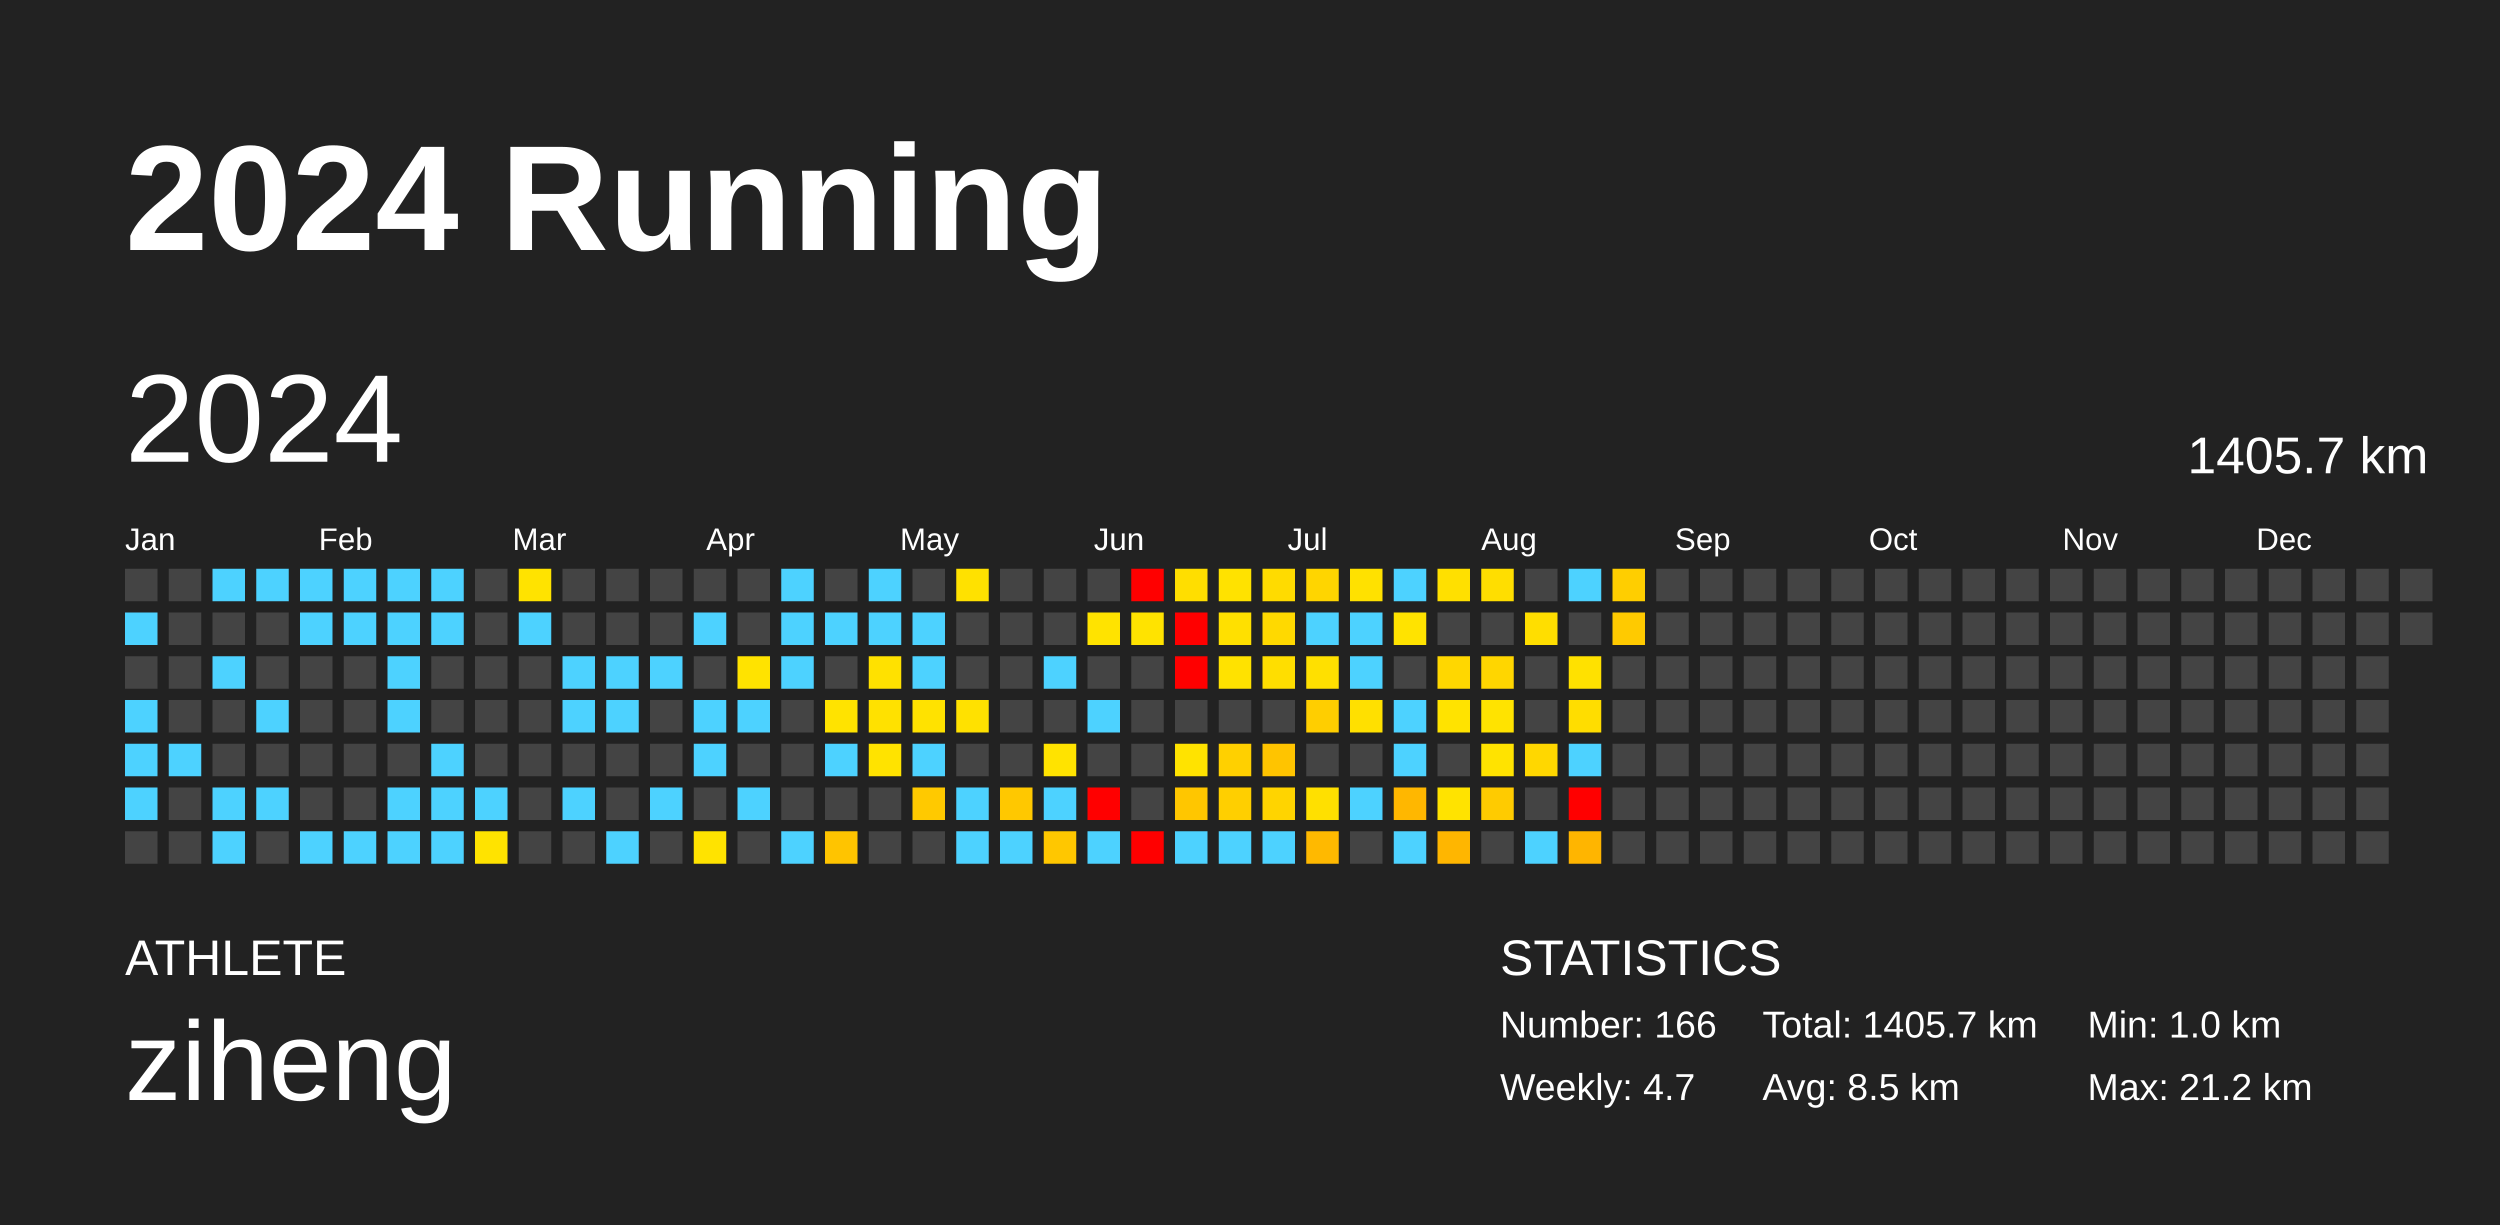
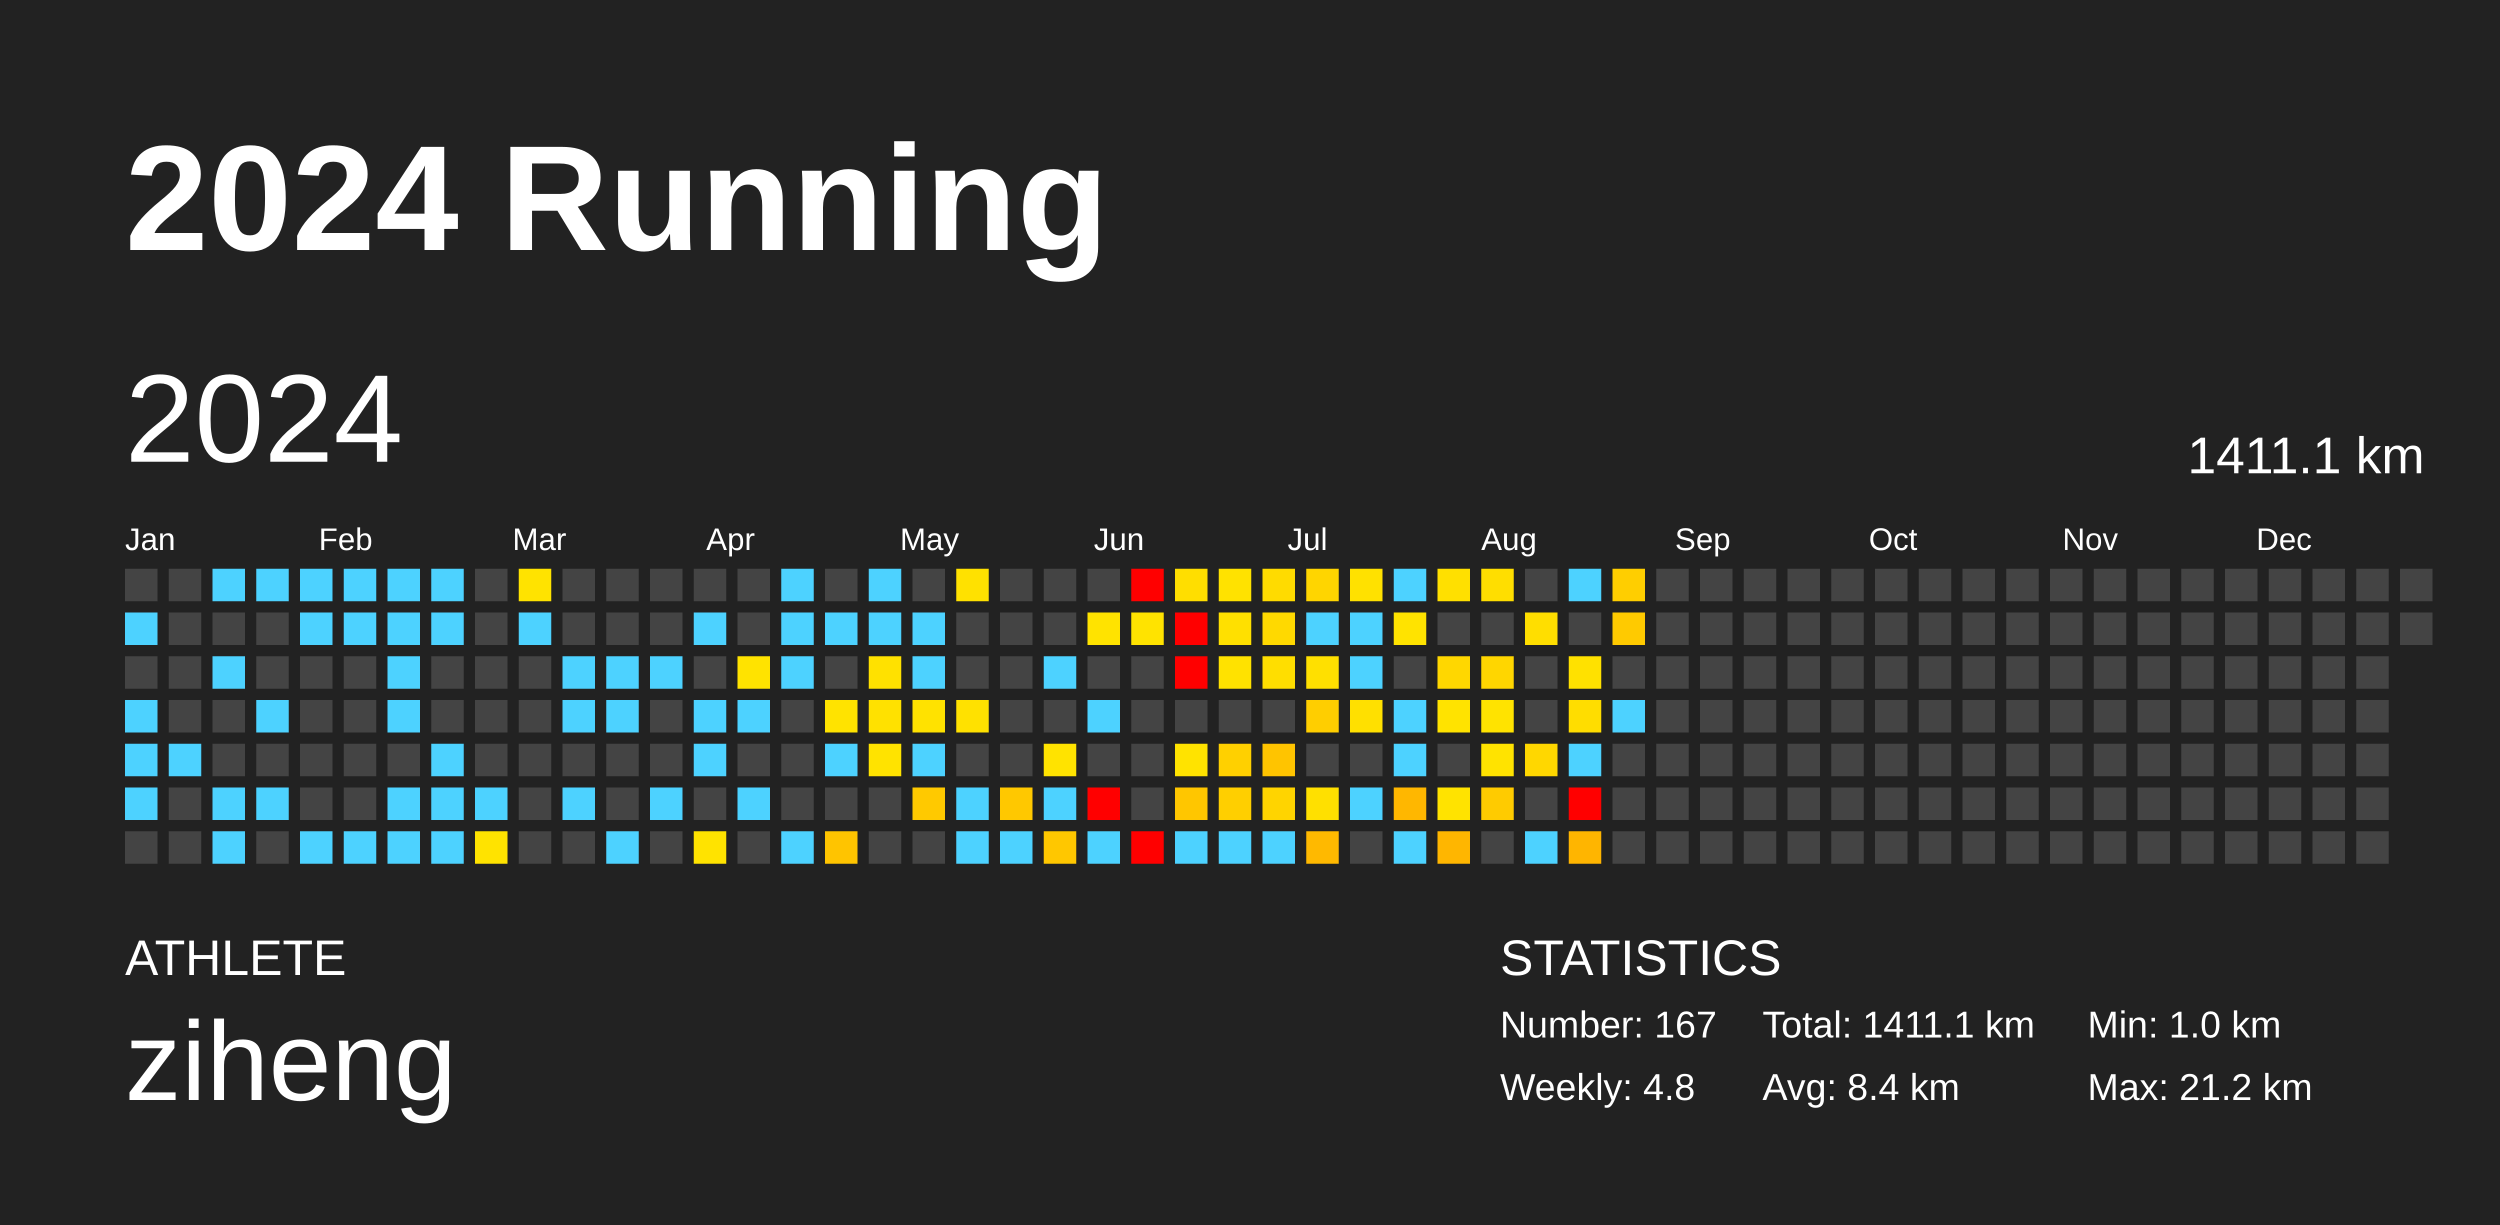
<svg xmlns="http://www.w3.org/2000/svg" baseProfile="full" height="98mm" version="1.1" viewBox="0,0,200,98" width="200mm">
  <defs />
  <rect fill="#222222" height="98" width="200" x="0" y="0" />
  <text fill="#FFFFFF" style="font-size:12px; font-family:Arial; font-weight:bold;" x="10" y="20">2024 Running</text>
  <text fill="#FFFFFF" style="font-size:4px; font-family:Arial" x="10" y="78">ATHLETE</text>
  <text fill="#FFFFFF" style="font-size:9px; font-family:Arial" x="10" y="88">ziheng</text>
  <text fill="#FFFFFF" style="font-size:4px; font-family:Arial" x="120" y="78">STATISTICS</text>
-   <text fill="#FFFFFF" style="font-size:3px; font-family:Arial" x="120" y="83">Number: 166</text>
-   <text fill="#FFFFFF" style="font-size:3px; font-family:Arial" x="120" y="88">Weekly: 4.7</text>
-   <text fill="#FFFFFF" style="font-size:3px; font-family:Arial" x="141" y="83">Total: 1405.7 km</text>
-   <text fill="#FFFFFF" style="font-size:3px; font-family:Arial" x="141" y="88">Avg: 8.5 km</text>
+   <text fill="#FFFFFF" style="font-size:3px; font-family:Arial" x="120" y="83">Number: 167</text>
+   <text fill="#FFFFFF" style="font-size:3px; font-family:Arial" x="120" y="88">Weekly: 4.8</text>
+   <text fill="#FFFFFF" style="font-size:3px; font-family:Arial" x="141" y="83">Total: 1411.1 km</text>
+   <text fill="#FFFFFF" style="font-size:3px; font-family:Arial" x="141" y="88">Avg: 8.4 km</text>
  <text fill="#FFFFFF" style="font-size:3px; font-family:Arial" x="167" y="83">Min: 1.0 km</text>
  <text fill="#FFFFFF" style="font-size:3px; font-family:Arial" x="167" y="88">Max: 21.2 km</text>
  <text dominant-baseline="hanging" fill="#FFFFFF" style="font-size:10.0px; font-family:Arial;" x="10" y="30">2024</text>
-   <text dominant-baseline="hanging" fill="#FFFFFF" style="font-size:4.125px; font-family:Arial;" x="175" y="35">1405.7 km</text>
+   <text dominant-baseline="hanging" fill="#FFFFFF" style="font-size:4.125px; font-family:Arial;" x="175" y="35">1411.1 km</text>
  <text fill="#FFFFFF" style="font-size:2.5px; font-family:Arial" x="10.0" y="44">Jan</text>
  <text fill="#FFFFFF" style="font-size:2.5px; font-family:Arial" x="25.5" y="44">Feb</text>
  <text fill="#FFFFFF" style="font-size:2.5px; font-family:Arial" x="41.0" y="44">Mar</text>
  <text fill="#FFFFFF" style="font-size:2.5px; font-family:Arial" x="56.5" y="44">Apr</text>
  <text fill="#FFFFFF" style="font-size:2.5px; font-family:Arial" x="72.0" y="44">May</text>
  <text fill="#FFFFFF" style="font-size:2.5px; font-family:Arial" x="87.5" y="44">Jun</text>
  <text fill="#FFFFFF" style="font-size:2.5px; font-family:Arial" x="103.0" y="44">Jul</text>
  <text fill="#FFFFFF" style="font-size:2.5px; font-family:Arial" x="118.5" y="44">Aug</text>
  <text fill="#FFFFFF" style="font-size:2.5px; font-family:Arial" x="134.0" y="44">Sep</text>
  <text fill="#FFFFFF" style="font-size:2.5px; font-family:Arial" x="149.5" y="44">Oct</text>
  <text fill="#FFFFFF" style="font-size:2.5px; font-family:Arial" x="165.0" y="44">Nov</text>
  <text fill="#FFFFFF" style="font-size:2.5px; font-family:Arial" x="180.5" y="44">Dec</text>
  <rect fill="#444444" height="2.6" width="2.6" x="10.0" y="45.5" />
  <rect fill="#4dd2ff" height="2.6" width="2.6" x="10.0" y="49.0" />
  <rect fill="#444444" height="2.6" width="2.6" x="10.0" y="52.5" />
  <rect fill="#4dd2ff" height="2.6" width="2.6" x="10.0" y="56.0" />
  <rect fill="#4dd2ff" height="2.6" width="2.6" x="10.0" y="59.5" />
  <rect fill="#4dd2ff" height="2.6" width="2.6" x="10.0" y="63.0" />
  <rect fill="#444444" height="2.6" width="2.6" x="10.0" y="66.5" />
  <rect fill="#444444" height="2.6" width="2.6" x="13.5" y="45.5" />
  <rect fill="#444444" height="2.6" width="2.6" x="13.5" y="49.0" />
  <rect fill="#444444" height="2.6" width="2.6" x="13.5" y="52.5" />
  <rect fill="#444444" height="2.6" width="2.6" x="13.5" y="56.0" />
  <rect fill="#4dd2ff" height="2.6" width="2.6" x="13.5" y="59.5" />
  <rect fill="#444444" height="2.6" width="2.6" x="13.5" y="63.0" />
  <rect fill="#444444" height="2.6" width="2.6" x="13.5" y="66.5" />
  <rect fill="#4dd2ff" height="2.6" width="2.6" x="17.0" y="45.5" />
  <rect fill="#444444" height="2.6" width="2.6" x="17.0" y="49.0" />
  <rect fill="#4dd2ff" height="2.6" width="2.6" x="17.0" y="52.5" />
  <rect fill="#444444" height="2.6" width="2.6" x="17.0" y="56.0" />
  <rect fill="#444444" height="2.6" width="2.6" x="17.0" y="59.5" />
  <rect fill="#4dd2ff" height="2.6" width="2.6" x="17.0" y="63.0" />
  <rect fill="#4dd2ff" height="2.6" width="2.6" x="17.0" y="66.5" />
  <rect fill="#4dd2ff" height="2.6" width="2.6" x="20.5" y="45.5" />
  <rect fill="#444444" height="2.6" width="2.6" x="20.5" y="49.0" />
  <rect fill="#444444" height="2.6" width="2.6" x="20.5" y="52.5" />
  <rect fill="#4dd2ff" height="2.6" width="2.6" x="20.5" y="56.0" />
  <rect fill="#444444" height="2.6" width="2.6" x="20.5" y="59.5" />
  <rect fill="#4dd2ff" height="2.6" width="2.6" x="20.5" y="63.0" />
  <rect fill="#444444" height="2.6" width="2.6" x="20.5" y="66.5" />
  <rect fill="#4dd2ff" height="2.6" width="2.6" x="24.0" y="45.5" />
  <rect fill="#4dd2ff" height="2.6" width="2.6" x="24.0" y="49.0" />
  <rect fill="#444444" height="2.6" width="2.6" x="24.0" y="52.5" />
  <rect fill="#444444" height="2.6" width="2.6" x="24.0" y="56.0" />
  <rect fill="#444444" height="2.6" width="2.6" x="24.0" y="59.5" />
  <rect fill="#444444" height="2.6" width="2.6" x="24.0" y="63.0" />
  <rect fill="#4dd2ff" height="2.6" width="2.6" x="24.0" y="66.5" />
  <rect fill="#4dd2ff" height="2.6" width="2.6" x="27.5" y="45.5" />
  <rect fill="#4dd2ff" height="2.6" width="2.6" x="27.5" y="49.0" />
  <rect fill="#444444" height="2.6" width="2.6" x="27.5" y="52.5" />
  <rect fill="#444444" height="2.6" width="2.6" x="27.5" y="56.0" />
  <rect fill="#444444" height="2.6" width="2.6" x="27.5" y="59.5" />
  <rect fill="#444444" height="2.6" width="2.6" x="27.5" y="63.0" />
  <rect fill="#4dd2ff" height="2.6" width="2.6" x="27.5" y="66.5" />
  <rect fill="#4dd2ff" height="2.6" width="2.6" x="31.0" y="45.5" />
  <rect fill="#4dd2ff" height="2.6" width="2.6" x="31.0" y="49.0" />
  <rect fill="#4dd2ff" height="2.6" width="2.6" x="31.0" y="52.5" />
  <rect fill="#4dd2ff" height="2.6" width="2.6" x="31.0" y="56.0" />
  <rect fill="#444444" height="2.6" width="2.6" x="31.0" y="59.5" />
  <rect fill="#4dd2ff" height="2.6" width="2.6" x="31.0" y="63.0" />
  <rect fill="#4dd2ff" height="2.6" width="2.6" x="31.0" y="66.5" />
  <rect fill="#4dd2ff" height="2.6" width="2.6" x="34.5" y="45.5" />
  <rect fill="#4dd2ff" height="2.6" width="2.6" x="34.5" y="49.0" />
  <rect fill="#444444" height="2.6" width="2.6" x="34.5" y="52.5" />
  <rect fill="#444444" height="2.6" width="2.6" x="34.5" y="56.0" />
  <rect fill="#4dd2ff" height="2.6" width="2.6" x="34.5" y="59.5" />
  <rect fill="#4dd2ff" height="2.6" width="2.6" x="34.5" y="63.0" />
  <rect fill="#4dd2ff" height="2.6" width="2.6" x="34.5" y="66.5" />
  <rect fill="#444444" height="2.6" width="2.6" x="38.0" y="45.5" />
  <rect fill="#444444" height="2.6" width="2.6" x="38.0" y="49.0" />
  <rect fill="#444444" height="2.6" width="2.6" x="38.0" y="52.5" />
  <rect fill="#444444" height="2.6" width="2.6" x="38.0" y="56.0" />
  <rect fill="#444444" height="2.6" width="2.6" x="38.0" y="59.5" />
  <rect fill="#4dd2ff" height="2.6" width="2.6" x="38.0" y="63.0" />
  <rect fill="#ffe300" height="2.6" width="2.6" x="38.0" y="66.5" />
  <rect fill="#ffe300" height="2.6" width="2.6" x="41.5" y="45.5" />
  <rect fill="#4dd2ff" height="2.6" width="2.6" x="41.5" y="49.0" />
  <rect fill="#444444" height="2.6" width="2.6" x="41.5" y="52.5" />
  <rect fill="#444444" height="2.6" width="2.6" x="41.5" y="56.0" />
  <rect fill="#444444" height="2.6" width="2.6" x="41.5" y="59.5" />
  <rect fill="#444444" height="2.6" width="2.6" x="41.5" y="63.0" />
  <rect fill="#444444" height="2.6" width="2.6" x="41.5" y="66.5" />
  <rect fill="#444444" height="2.6" width="2.6" x="45.0" y="45.5" />
  <rect fill="#444444" height="2.6" width="2.6" x="45.0" y="49.0" />
  <rect fill="#4dd2ff" height="2.6" width="2.6" x="45.0" y="52.5" />
  <rect fill="#4dd2ff" height="2.6" width="2.6" x="45.0" y="56.0" />
  <rect fill="#444444" height="2.6" width="2.6" x="45.0" y="59.5" />
  <rect fill="#4dd2ff" height="2.6" width="2.6" x="45.0" y="63.0" />
  <rect fill="#444444" height="2.6" width="2.6" x="45.0" y="66.5" />
  <rect fill="#444444" height="2.6" width="2.6" x="48.5" y="45.5" />
  <rect fill="#444444" height="2.6" width="2.6" x="48.5" y="49.0" />
  <rect fill="#4dd2ff" height="2.6" width="2.6" x="48.5" y="52.5" />
  <rect fill="#4dd2ff" height="2.6" width="2.6" x="48.5" y="56.0" />
  <rect fill="#444444" height="2.6" width="2.6" x="48.5" y="59.5" />
  <rect fill="#444444" height="2.6" width="2.6" x="48.5" y="63.0" />
  <rect fill="#4dd2ff" height="2.6" width="2.6" x="48.5" y="66.5" />
  <rect fill="#444444" height="2.6" width="2.6" x="52.0" y="45.5" />
  <rect fill="#444444" height="2.6" width="2.6" x="52.0" y="49.0" />
  <rect fill="#4dd2ff" height="2.6" width="2.6" x="52.0" y="52.5" />
  <rect fill="#444444" height="2.6" width="2.6" x="52.0" y="56.0" />
  <rect fill="#444444" height="2.6" width="2.6" x="52.0" y="59.5" />
  <rect fill="#4dd2ff" height="2.6" width="2.6" x="52.0" y="63.0" />
  <rect fill="#444444" height="2.6" width="2.6" x="52.0" y="66.5" />
  <rect fill="#444444" height="2.6" width="2.6" x="55.5" y="45.5" />
  <rect fill="#4dd2ff" height="2.6" width="2.6" x="55.5" y="49.0" />
  <rect fill="#444444" height="2.6" width="2.6" x="55.5" y="52.5" />
  <rect fill="#4dd2ff" height="2.6" width="2.6" x="55.5" y="56.0" />
  <rect fill="#4dd2ff" height="2.6" width="2.6" x="55.5" y="59.5" />
  <rect fill="#444444" height="2.6" width="2.6" x="55.5" y="63.0" />
  <rect fill="#ffe300" height="2.6" width="2.6" x="55.5" y="66.5" />
  <rect fill="#444444" height="2.6" width="2.6" x="59.0" y="45.5" />
  <rect fill="#444444" height="2.6" width="2.6" x="59.0" y="49.0" />
  <rect fill="#ffe300" height="2.6" width="2.6" x="59.0" y="52.5" />
  <rect fill="#4dd2ff" height="2.6" width="2.6" x="59.0" y="56.0" />
  <rect fill="#444444" height="2.6" width="2.6" x="59.0" y="59.5" />
  <rect fill="#4dd2ff" height="2.6" width="2.6" x="59.0" y="63.0" />
  <rect fill="#444444" height="2.6" width="2.6" x="59.0" y="66.5" />
  <rect fill="#4dd2ff" height="2.6" width="2.6" x="62.5" y="45.5" />
  <rect fill="#4dd2ff" height="2.6" width="2.6" x="62.5" y="49.0" />
  <rect fill="#4dd2ff" height="2.6" width="2.6" x="62.5" y="52.5" />
  <rect fill="#444444" height="2.6" width="2.6" x="62.5" y="56.0" />
  <rect fill="#444444" height="2.6" width="2.6" x="62.5" y="59.5" />
  <rect fill="#444444" height="2.6" width="2.6" x="62.5" y="63.0" />
  <rect fill="#4dd2ff" height="2.6" width="2.6" x="62.5" y="66.5" />
  <rect fill="#444444" height="2.6" width="2.6" x="66.0" y="45.5" />
  <rect fill="#4dd2ff" height="2.6" width="2.6" x="66.0" y="49.0" />
  <rect fill="#444444" height="2.6" width="2.6" x="66.0" y="52.5" />
  <rect fill="#ffe300" height="2.6" width="2.6" x="66.0" y="56.0" />
  <rect fill="#4dd2ff" height="2.6" width="2.6" x="66.0" y="59.5" />
  <rect fill="#444444" height="2.6" width="2.6" x="66.0" y="63.0" />
  <rect fill="#ffc400" height="2.6" width="2.6" x="66.0" y="66.5" />
  <rect fill="#4dd2ff" height="2.6" width="2.6" x="69.5" y="45.5" />
  <rect fill="#4dd2ff" height="2.6" width="2.6" x="69.5" y="49.0" />
  <rect fill="#ffe100" height="2.6" width="2.6" x="69.5" y="52.5" />
  <rect fill="#ffe100" height="2.6" width="2.6" x="69.5" y="56.0" />
  <rect fill="#ffe300" height="2.6" width="2.6" x="69.5" y="59.5" />
  <rect fill="#444444" height="2.6" width="2.6" x="69.5" y="63.0" />
  <rect fill="#444444" height="2.6" width="2.6" x="69.5" y="66.5" />
  <rect fill="#444444" height="2.6" width="2.6" x="73.0" y="45.5" />
  <rect fill="#4dd2ff" height="2.6" width="2.6" x="73.0" y="49.0" />
  <rect fill="#4dd2ff" height="2.6" width="2.6" x="73.0" y="52.5" />
  <rect fill="#ffe200" height="2.6" width="2.6" x="73.0" y="56.0" />
  <rect fill="#4dd2ff" height="2.6" width="2.6" x="73.0" y="59.5" />
  <rect fill="#ffc900" height="2.6" width="2.6" x="73.0" y="63.0" />
  <rect fill="#444444" height="2.6" width="2.6" x="73.0" y="66.5" />
  <rect fill="#ffe100" height="2.6" width="2.6" x="76.5" y="45.5" />
  <rect fill="#444444" height="2.6" width="2.6" x="76.5" y="49.0" />
  <rect fill="#444444" height="2.6" width="2.6" x="76.5" y="52.5" />
  <rect fill="#ffe100" height="2.6" width="2.6" x="76.5" y="56.0" />
  <rect fill="#444444" height="2.6" width="2.6" x="76.5" y="59.5" />
  <rect fill="#4dd2ff" height="2.6" width="2.6" x="76.5" y="63.0" />
  <rect fill="#4dd2ff" height="2.6" width="2.6" x="76.5" y="66.5" />
  <rect fill="#444444" height="2.6" width="2.6" x="80.0" y="45.5" />
  <rect fill="#444444" height="2.6" width="2.6" x="80.0" y="49.0" />
  <rect fill="#444444" height="2.6" width="2.6" x="80.0" y="52.5" />
  <rect fill="#444444" height="2.6" width="2.6" x="80.0" y="56.0" />
  <rect fill="#444444" height="2.6" width="2.6" x="80.0" y="59.5" />
  <rect fill="#ffc800" height="2.6" width="2.6" x="80.0" y="63.0" />
  <rect fill="#4dd2ff" height="2.6" width="2.6" x="80.0" y="66.5" />
  <rect fill="#444444" height="2.6" width="2.6" x="83.5" y="45.5" />
  <rect fill="#444444" height="2.6" width="2.6" x="83.5" y="49.0" />
  <rect fill="#4dd2ff" height="2.6" width="2.6" x="83.5" y="52.5" />
  <rect fill="#444444" height="2.6" width="2.6" x="83.5" y="56.0" />
  <rect fill="#ffe300" height="2.6" width="2.6" x="83.5" y="59.5" />
  <rect fill="#4dd2ff" height="2.6" width="2.6" x="83.5" y="63.0" />
  <rect fill="#ffc700" height="2.6" width="2.6" x="83.5" y="66.5" />
  <rect fill="#444444" height="2.6" width="2.6" x="87.0" y="45.5" />
  <rect fill="#ffe300" height="2.6" width="2.6" x="87.0" y="49.0" />
  <rect fill="#444444" height="2.6" width="2.6" x="87.0" y="52.5" />
  <rect fill="#4dd2ff" height="2.6" width="2.6" x="87.0" y="56.0" />
  <rect fill="#444444" height="2.6" width="2.6" x="87.0" y="59.5" />
  <rect fill="red" height="2.6" width="2.6" x="87.0" y="63.0" />
  <rect fill="#4dd2ff" height="2.6" width="2.6" x="87.0" y="66.5" />
  <rect fill="red" height="2.6" width="2.6" x="90.5" y="45.5" />
  <rect fill="#ffe300" height="2.6" width="2.6" x="90.5" y="49.0" />
  <rect fill="#444444" height="2.6" width="2.6" x="90.5" y="52.5" />
  <rect fill="#444444" height="2.6" width="2.6" x="90.5" y="56.0" />
  <rect fill="#444444" height="2.6" width="2.6" x="90.5" y="59.5" />
  <rect fill="#444444" height="2.6" width="2.6" x="90.5" y="63.0" />
  <rect fill="red" height="2.6" width="2.6" x="90.5" y="66.5" />
  <rect fill="#ffde00" height="2.6" width="2.6" x="94.0" y="45.5" />
  <rect fill="red" height="2.6" width="2.6" x="94.0" y="49.0" />
  <rect fill="red" height="2.6" width="2.6" x="94.0" y="52.5" />
  <rect fill="#444444" height="2.6" width="2.6" x="94.0" y="56.0" />
  <rect fill="#ffe300" height="2.6" width="2.6" x="94.0" y="59.5" />
  <rect fill="#ffc600" height="2.6" width="2.6" x="94.0" y="63.0" />
  <rect fill="#4dd2ff" height="2.6" width="2.6" x="94.0" y="66.5" />
  <rect fill="#ffe200" height="2.6" width="2.6" x="97.5" y="45.5" />
  <rect fill="#ffe000" height="2.6" width="2.6" x="97.5" y="49.0" />
  <rect fill="#ffe200" height="2.6" width="2.6" x="97.5" y="52.5" />
  <rect fill="#444444" height="2.6" width="2.6" x="97.5" y="56.0" />
  <rect fill="#ffd000" height="2.6" width="2.6" x="97.5" y="59.5" />
  <rect fill="#ffcf00" height="2.6" width="2.6" x="97.5" y="63.0" />
  <rect fill="#4dd2ff" height="2.6" width="2.6" x="97.5" y="66.5" />
  <rect fill="#ffdb00" height="2.6" width="2.6" x="101.0" y="45.5" />
  <rect fill="#ffd900" height="2.6" width="2.6" x="101.0" y="49.0" />
  <rect fill="#ffde00" height="2.6" width="2.6" x="101.0" y="52.5" />
  <rect fill="#444444" height="2.6" width="2.6" x="101.0" y="56.0" />
  <rect fill="#ffc400" height="2.6" width="2.6" x="101.0" y="59.5" />
  <rect fill="#ffd400" height="2.6" width="2.6" x="101.0" y="63.0" />
  <rect fill="#4dd2ff" height="2.6" width="2.6" x="101.0" y="66.5" />
  <rect fill="#ffd500" height="2.6" width="2.6" x="104.5" y="45.5" />
  <rect fill="#4dd2ff" height="2.6" width="2.6" x="104.5" y="49.0" />
  <rect fill="#ffe000" height="2.6" width="2.6" x="104.5" y="52.5" />
  <rect fill="#ffce00" height="2.6" width="2.6" x="104.5" y="56.0" />
  <rect fill="#444444" height="2.6" width="2.6" x="104.5" y="59.5" />
  <rect fill="#ffe000" height="2.6" width="2.6" x="104.5" y="63.0" />
  <rect fill="#ffb900" height="2.6" width="2.6" x="104.5" y="66.5" />
  <rect fill="#ffe100" height="2.6" width="2.6" x="108.0" y="45.5" />
  <rect fill="#4dd2ff" height="2.6" width="2.6" x="108.0" y="49.0" />
  <rect fill="#4dd2ff" height="2.6" width="2.6" x="108.0" y="52.5" />
  <rect fill="#ffe000" height="2.6" width="2.6" x="108.0" y="56.0" />
  <rect fill="#444444" height="2.6" width="2.6" x="108.0" y="59.5" />
  <rect fill="#4dd2ff" height="2.6" width="2.6" x="108.0" y="63.0" />
  <rect fill="#444444" height="2.6" width="2.6" x="108.0" y="66.5" />
  <rect fill="#4dd2ff" height="2.6" width="2.6" x="111.5" y="45.5" />
  <rect fill="#ffe300" height="2.6" width="2.6" x="111.5" y="49.0" />
  <rect fill="#444444" height="2.6" width="2.6" x="111.5" y="52.5" />
  <rect fill="#4dd2ff" height="2.6" width="2.6" x="111.5" y="56.0" />
  <rect fill="#4dd2ff" height="2.6" width="2.6" x="111.5" y="59.5" />
  <rect fill="#ffb700" height="2.6" width="2.6" x="111.5" y="63.0" />
  <rect fill="#4dd2ff" height="2.6" width="2.6" x="111.5" y="66.5" />
  <rect fill="#ffe000" height="2.6" width="2.6" x="115.0" y="45.5" />
  <rect fill="#444444" height="2.6" width="2.6" x="115.0" y="49.0" />
  <rect fill="#ffd700" height="2.6" width="2.6" x="115.0" y="52.5" />
  <rect fill="#ffe300" height="2.6" width="2.6" x="115.0" y="56.0" />
  <rect fill="#444444" height="2.6" width="2.6" x="115.0" y="59.5" />
  <rect fill="#ffe300" height="2.6" width="2.6" x="115.0" y="63.0" />
  <rect fill="#ffb600" height="2.6" width="2.6" x="115.0" y="66.5" />
  <rect fill="#ffde00" height="2.6" width="2.6" x="118.5" y="45.5" />
  <rect fill="#444444" height="2.6" width="2.6" x="118.5" y="49.0" />
  <rect fill="#ffd600" height="2.6" width="2.6" x="118.5" y="52.5" />
  <rect fill="#ffe300" height="2.6" width="2.6" x="118.5" y="56.0" />
  <rect fill="#ffe300" height="2.6" width="2.6" x="118.5" y="59.5" />
  <rect fill="#ffcb00" height="2.6" width="2.6" x="118.5" y="63.0" />
  <rect fill="#444444" height="2.6" width="2.6" x="118.5" y="66.5" />
  <rect fill="#444444" height="2.6" width="2.6" x="122.0" y="45.5" />
  <rect fill="#ffde00" height="2.6" width="2.6" x="122.0" y="49.0" />
  <rect fill="#444444" height="2.6" width="2.6" x="122.0" y="52.5" />
  <rect fill="#444444" height="2.6" width="2.6" x="122.0" y="56.0" />
  <rect fill="#ffd700" height="2.6" width="2.6" x="122.0" y="59.5" />
  <rect fill="#444444" height="2.6" width="2.6" x="122.0" y="63.0" />
  <rect fill="#4dd2ff" height="2.6" width="2.6" x="122.0" y="66.5" />
  <rect fill="#4dd2ff" height="2.6" width="2.6" x="125.5" y="45.5" />
  <rect fill="#444444" height="2.6" width="2.6" x="125.5" y="49.0" />
  <rect fill="#ffe100" height="2.6" width="2.6" x="125.5" y="52.5" />
  <rect fill="#ffdd00" height="2.6" width="2.6" x="125.5" y="56.0" />
  <rect fill="#4dd2ff" height="2.6" width="2.6" x="125.5" y="59.5" />
  <rect fill="red" height="2.6" width="2.6" x="125.5" y="63.0" />
  <rect fill="#ffb500" height="2.6" width="2.6" x="125.5" y="66.5" />
  <rect fill="#ffce00" height="2.6" width="2.6" x="129.0" y="45.5" />
  <rect fill="#ffca00" height="2.6" width="2.6" x="129.0" y="49.0" />
  <rect fill="#444444" height="2.6" width="2.6" x="129.0" y="52.5" />
-   <rect fill="#444444" height="2.6" width="2.6" x="129.0" y="56.0" />
+   <rect fill="#4dd2ff" height="2.6" width="2.6" x="129.0" y="56.0" />
  <rect fill="#444444" height="2.6" width="2.6" x="129.0" y="59.5" />
  <rect fill="#444444" height="2.6" width="2.6" x="129.0" y="63.0" />
  <rect fill="#444444" height="2.6" width="2.6" x="129.0" y="66.5" />
  <rect fill="#444444" height="2.6" width="2.6" x="132.5" y="45.5" />
  <rect fill="#444444" height="2.6" width="2.6" x="132.5" y="49.0" />
  <rect fill="#444444" height="2.6" width="2.6" x="132.5" y="52.5" />
  <rect fill="#444444" height="2.6" width="2.6" x="132.5" y="56.0" />
  <rect fill="#444444" height="2.6" width="2.6" x="132.5" y="59.5" />
  <rect fill="#444444" height="2.6" width="2.6" x="132.5" y="63.0" />
  <rect fill="#444444" height="2.6" width="2.6" x="132.5" y="66.5" />
  <rect fill="#444444" height="2.6" width="2.6" x="136.0" y="45.5" />
  <rect fill="#444444" height="2.6" width="2.6" x="136.0" y="49.0" />
  <rect fill="#444444" height="2.6" width="2.6" x="136.0" y="52.5" />
  <rect fill="#444444" height="2.6" width="2.6" x="136.0" y="56.0" />
  <rect fill="#444444" height="2.6" width="2.6" x="136.0" y="59.5" />
  <rect fill="#444444" height="2.6" width="2.6" x="136.0" y="63.0" />
  <rect fill="#444444" height="2.6" width="2.6" x="136.0" y="66.5" />
  <rect fill="#444444" height="2.6" width="2.6" x="139.5" y="45.5" />
  <rect fill="#444444" height="2.6" width="2.6" x="139.5" y="49.0" />
  <rect fill="#444444" height="2.6" width="2.6" x="139.5" y="52.5" />
  <rect fill="#444444" height="2.6" width="2.6" x="139.5" y="56.0" />
  <rect fill="#444444" height="2.6" width="2.6" x="139.5" y="59.5" />
  <rect fill="#444444" height="2.6" width="2.6" x="139.5" y="63.0" />
  <rect fill="#444444" height="2.6" width="2.6" x="139.5" y="66.5" />
  <rect fill="#444444" height="2.6" width="2.6" x="143.0" y="45.5" />
  <rect fill="#444444" height="2.6" width="2.6" x="143.0" y="49.0" />
  <rect fill="#444444" height="2.6" width="2.6" x="143.0" y="52.5" />
  <rect fill="#444444" height="2.6" width="2.6" x="143.0" y="56.0" />
  <rect fill="#444444" height="2.6" width="2.6" x="143.0" y="59.5" />
  <rect fill="#444444" height="2.6" width="2.6" x="143.0" y="63.0" />
  <rect fill="#444444" height="2.6" width="2.6" x="143.0" y="66.5" />
  <rect fill="#444444" height="2.6" width="2.6" x="146.5" y="45.5" />
  <rect fill="#444444" height="2.6" width="2.6" x="146.5" y="49.0" />
  <rect fill="#444444" height="2.6" width="2.6" x="146.5" y="52.5" />
  <rect fill="#444444" height="2.6" width="2.6" x="146.5" y="56.0" />
  <rect fill="#444444" height="2.6" width="2.6" x="146.5" y="59.5" />
  <rect fill="#444444" height="2.6" width="2.6" x="146.5" y="63.0" />
  <rect fill="#444444" height="2.6" width="2.6" x="146.5" y="66.5" />
  <rect fill="#444444" height="2.6" width="2.6" x="150.0" y="45.5" />
  <rect fill="#444444" height="2.6" width="2.6" x="150.0" y="49.0" />
  <rect fill="#444444" height="2.6" width="2.6" x="150.0" y="52.5" />
  <rect fill="#444444" height="2.6" width="2.6" x="150.0" y="56.0" />
  <rect fill="#444444" height="2.6" width="2.6" x="150.0" y="59.5" />
  <rect fill="#444444" height="2.6" width="2.6" x="150.0" y="63.0" />
  <rect fill="#444444" height="2.6" width="2.6" x="150.0" y="66.5" />
  <rect fill="#444444" height="2.6" width="2.6" x="153.5" y="45.5" />
  <rect fill="#444444" height="2.6" width="2.6" x="153.5" y="49.0" />
  <rect fill="#444444" height="2.6" width="2.6" x="153.5" y="52.5" />
  <rect fill="#444444" height="2.6" width="2.6" x="153.5" y="56.0" />
  <rect fill="#444444" height="2.6" width="2.6" x="153.5" y="59.5" />
  <rect fill="#444444" height="2.6" width="2.6" x="153.5" y="63.0" />
  <rect fill="#444444" height="2.6" width="2.6" x="153.5" y="66.5" />
  <rect fill="#444444" height="2.6" width="2.6" x="157.0" y="45.5" />
  <rect fill="#444444" height="2.6" width="2.6" x="157.0" y="49.0" />
  <rect fill="#444444" height="2.6" width="2.6" x="157.0" y="52.5" />
  <rect fill="#444444" height="2.6" width="2.6" x="157.0" y="56.0" />
  <rect fill="#444444" height="2.6" width="2.6" x="157.0" y="59.5" />
  <rect fill="#444444" height="2.6" width="2.6" x="157.0" y="63.0" />
  <rect fill="#444444" height="2.6" width="2.6" x="157.0" y="66.5" />
  <rect fill="#444444" height="2.6" width="2.6" x="160.5" y="45.5" />
  <rect fill="#444444" height="2.6" width="2.6" x="160.5" y="49.0" />
  <rect fill="#444444" height="2.6" width="2.6" x="160.5" y="52.5" />
  <rect fill="#444444" height="2.6" width="2.6" x="160.5" y="56.0" />
  <rect fill="#444444" height="2.6" width="2.6" x="160.5" y="59.5" />
  <rect fill="#444444" height="2.6" width="2.6" x="160.5" y="63.0" />
  <rect fill="#444444" height="2.6" width="2.6" x="160.5" y="66.5" />
  <rect fill="#444444" height="2.6" width="2.6" x="164.0" y="45.5" />
  <rect fill="#444444" height="2.6" width="2.6" x="164.0" y="49.0" />
  <rect fill="#444444" height="2.6" width="2.6" x="164.0" y="52.5" />
  <rect fill="#444444" height="2.6" width="2.6" x="164.0" y="56.0" />
  <rect fill="#444444" height="2.6" width="2.6" x="164.0" y="59.5" />
  <rect fill="#444444" height="2.6" width="2.6" x="164.0" y="63.0" />
  <rect fill="#444444" height="2.6" width="2.6" x="164.0" y="66.5" />
  <rect fill="#444444" height="2.6" width="2.6" x="167.5" y="45.5" />
  <rect fill="#444444" height="2.6" width="2.6" x="167.5" y="49.0" />
  <rect fill="#444444" height="2.6" width="2.6" x="167.5" y="52.5" />
  <rect fill="#444444" height="2.6" width="2.6" x="167.5" y="56.0" />
  <rect fill="#444444" height="2.6" width="2.6" x="167.5" y="59.5" />
  <rect fill="#444444" height="2.6" width="2.6" x="167.5" y="63.0" />
  <rect fill="#444444" height="2.6" width="2.6" x="167.5" y="66.5" />
  <rect fill="#444444" height="2.6" width="2.6" x="171.0" y="45.5" />
  <rect fill="#444444" height="2.6" width="2.6" x="171.0" y="49.0" />
  <rect fill="#444444" height="2.6" width="2.6" x="171.0" y="52.5" />
  <rect fill="#444444" height="2.6" width="2.6" x="171.0" y="56.0" />
  <rect fill="#444444" height="2.6" width="2.6" x="171.0" y="59.5" />
  <rect fill="#444444" height="2.6" width="2.6" x="171.0" y="63.0" />
  <rect fill="#444444" height="2.6" width="2.6" x="171.0" y="66.5" />
  <rect fill="#444444" height="2.6" width="2.6" x="174.5" y="45.5" />
  <rect fill="#444444" height="2.6" width="2.6" x="174.5" y="49.0" />
  <rect fill="#444444" height="2.6" width="2.6" x="174.5" y="52.5" />
  <rect fill="#444444" height="2.6" width="2.6" x="174.5" y="56.0" />
  <rect fill="#444444" height="2.6" width="2.6" x="174.5" y="59.5" />
  <rect fill="#444444" height="2.6" width="2.6" x="174.5" y="63.0" />
  <rect fill="#444444" height="2.6" width="2.6" x="174.5" y="66.5" />
  <rect fill="#444444" height="2.6" width="2.6" x="178.0" y="45.5" />
  <rect fill="#444444" height="2.6" width="2.6" x="178.0" y="49.0" />
  <rect fill="#444444" height="2.6" width="2.6" x="178.0" y="52.5" />
  <rect fill="#444444" height="2.6" width="2.6" x="178.0" y="56.0" />
  <rect fill="#444444" height="2.6" width="2.6" x="178.0" y="59.5" />
  <rect fill="#444444" height="2.6" width="2.6" x="178.0" y="63.0" />
  <rect fill="#444444" height="2.6" width="2.6" x="178.0" y="66.5" />
  <rect fill="#444444" height="2.6" width="2.6" x="181.5" y="45.5" />
  <rect fill="#444444" height="2.6" width="2.6" x="181.5" y="49.0" />
  <rect fill="#444444" height="2.6" width="2.6" x="181.5" y="52.5" />
  <rect fill="#444444" height="2.6" width="2.6" x="181.5" y="56.0" />
  <rect fill="#444444" height="2.6" width="2.6" x="181.5" y="59.5" />
  <rect fill="#444444" height="2.6" width="2.6" x="181.5" y="63.0" />
  <rect fill="#444444" height="2.6" width="2.6" x="181.5" y="66.5" />
  <rect fill="#444444" height="2.6" width="2.6" x="185.0" y="45.5" />
  <rect fill="#444444" height="2.6" width="2.6" x="185.0" y="49.0" />
  <rect fill="#444444" height="2.6" width="2.6" x="185.0" y="52.5" />
  <rect fill="#444444" height="2.6" width="2.6" x="185.0" y="56.0" />
  <rect fill="#444444" height="2.6" width="2.6" x="185.0" y="59.5" />
  <rect fill="#444444" height="2.6" width="2.6" x="185.0" y="63.0" />
  <rect fill="#444444" height="2.6" width="2.6" x="185.0" y="66.5" />
  <rect fill="#444444" height="2.6" width="2.6" x="188.5" y="45.5" />
  <rect fill="#444444" height="2.6" width="2.6" x="188.5" y="49.0" />
  <rect fill="#444444" height="2.6" width="2.6" x="188.5" y="52.5" />
  <rect fill="#444444" height="2.6" width="2.6" x="188.5" y="56.0" />
  <rect fill="#444444" height="2.6" width="2.6" x="188.5" y="59.5" />
  <rect fill="#444444" height="2.6" width="2.6" x="188.5" y="63.0" />
  <rect fill="#444444" height="2.6" width="2.6" x="188.5" y="66.5" />
  <rect fill="#444444" height="2.6" width="2.6" x="192.0" y="45.5" />
  <rect fill="#444444" height="2.6" width="2.6" x="192.0" y="49.0" />
</svg>
